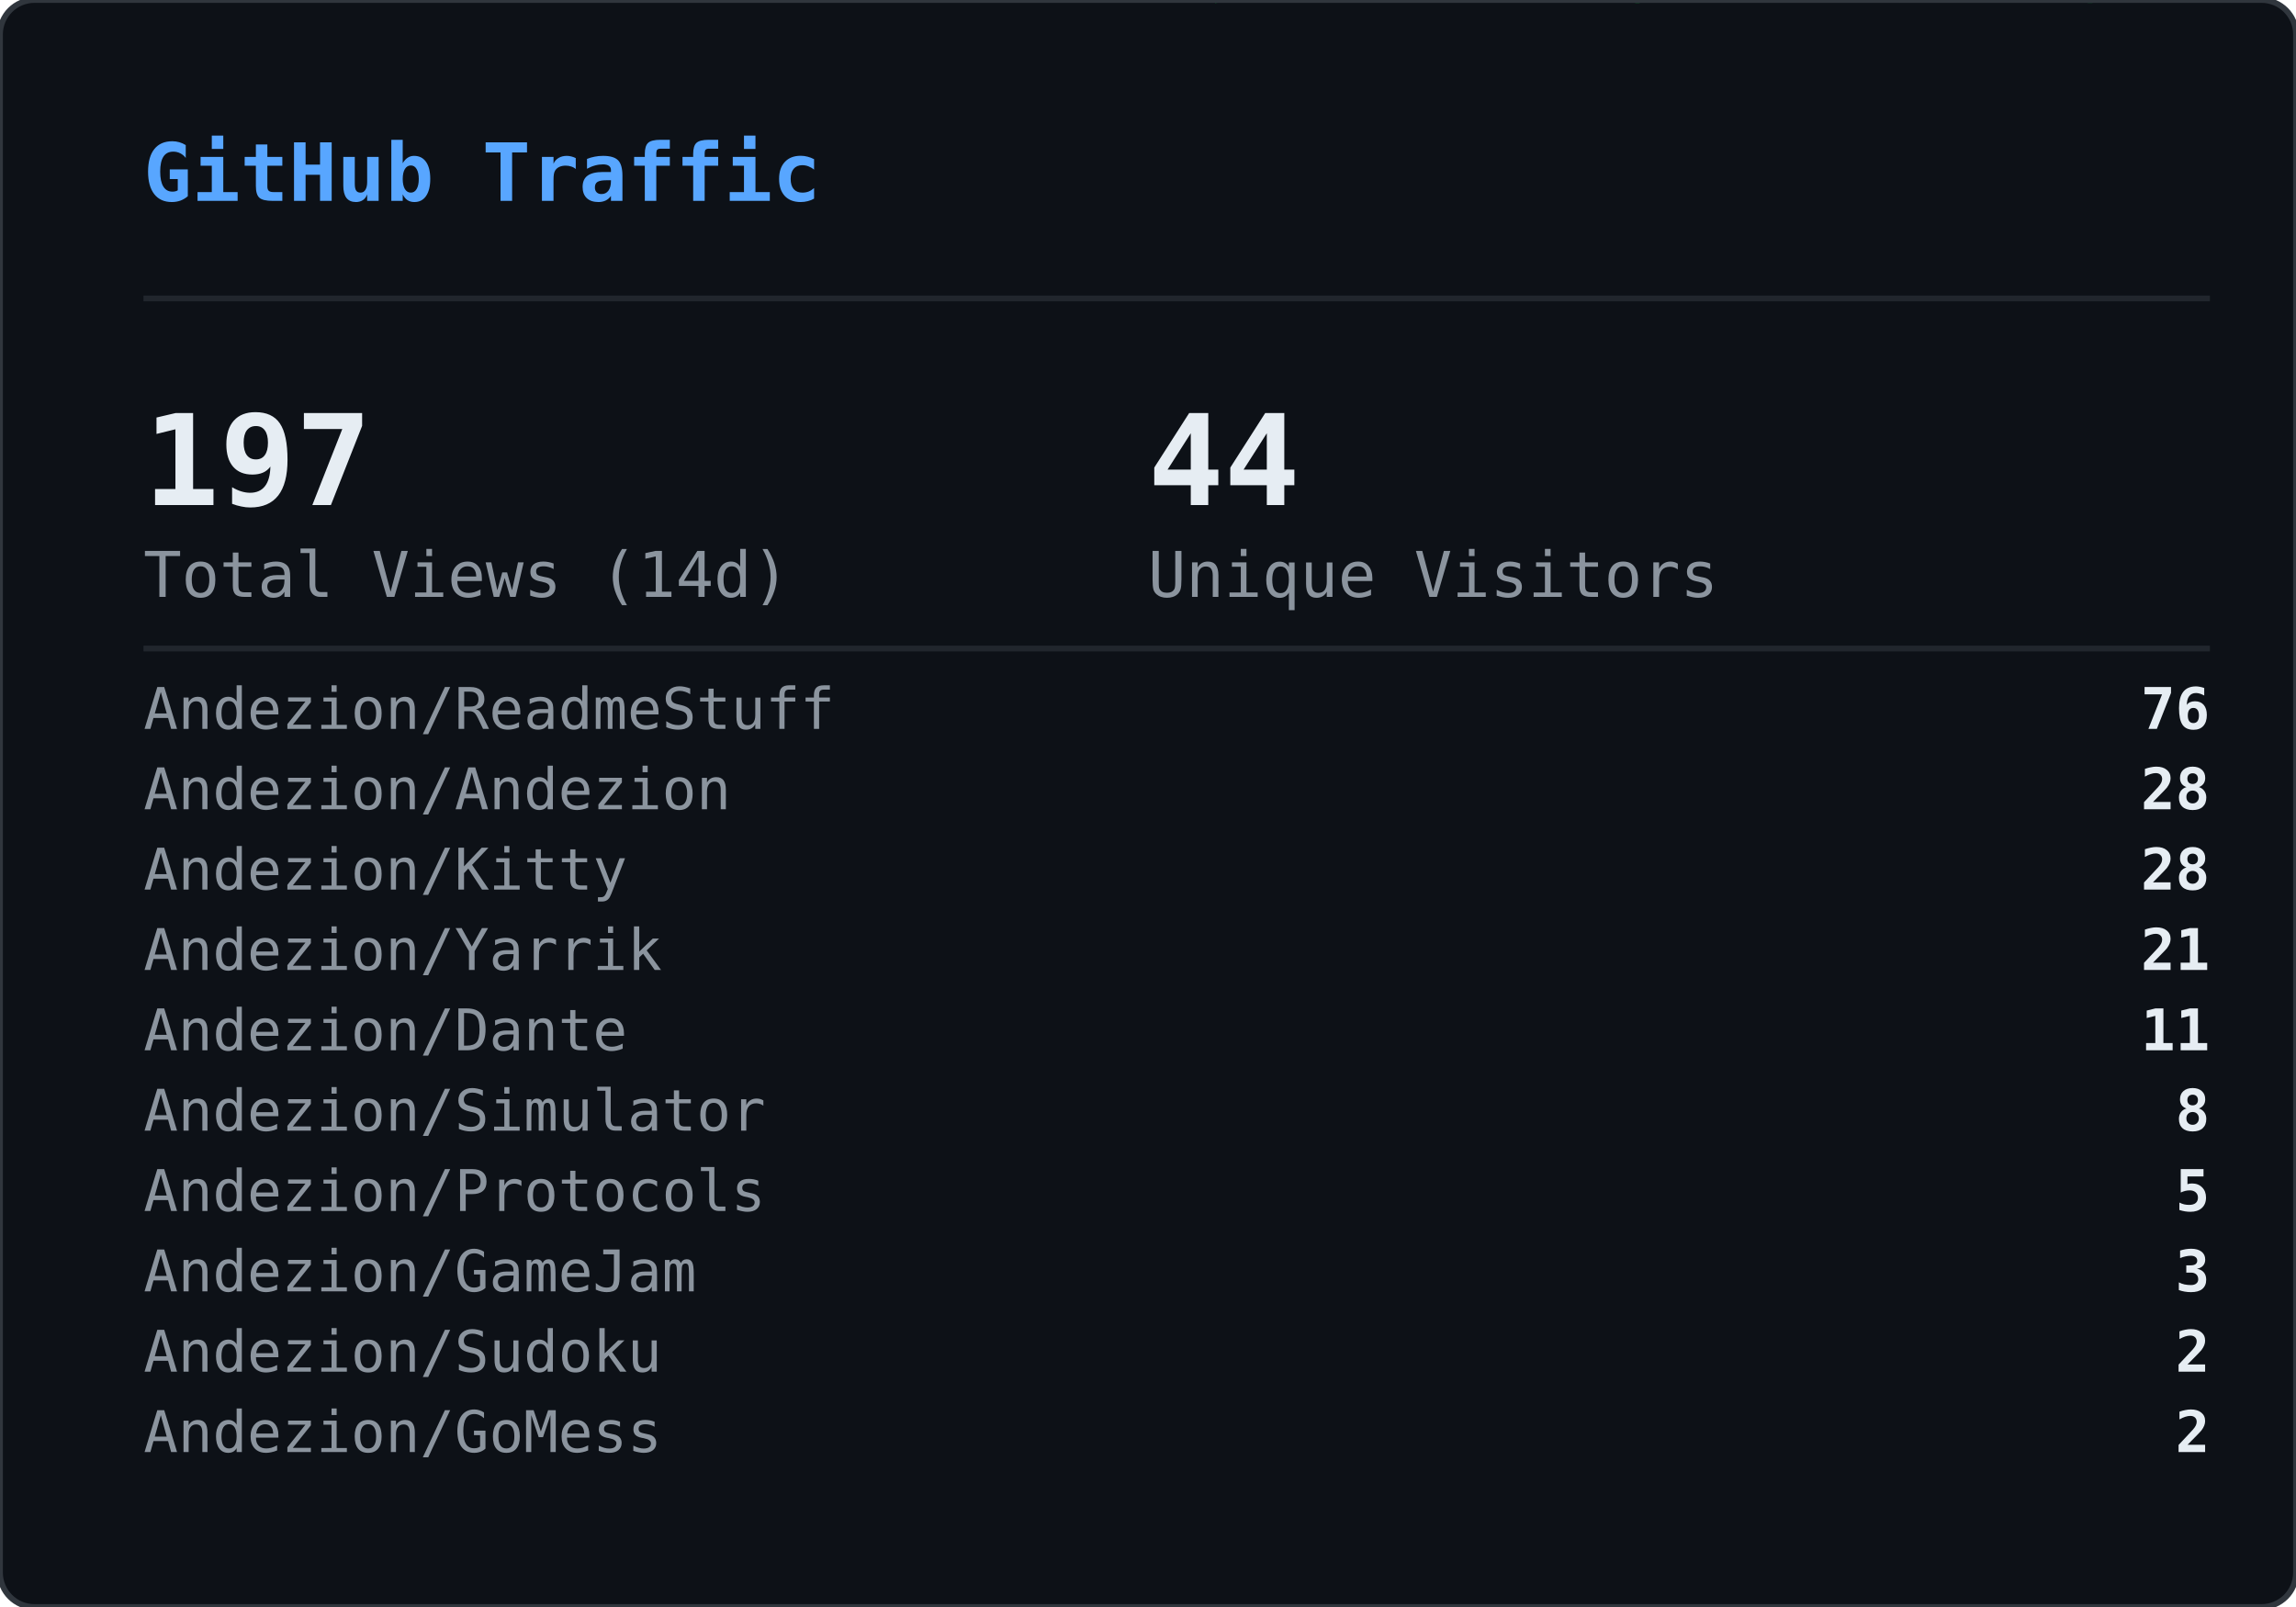
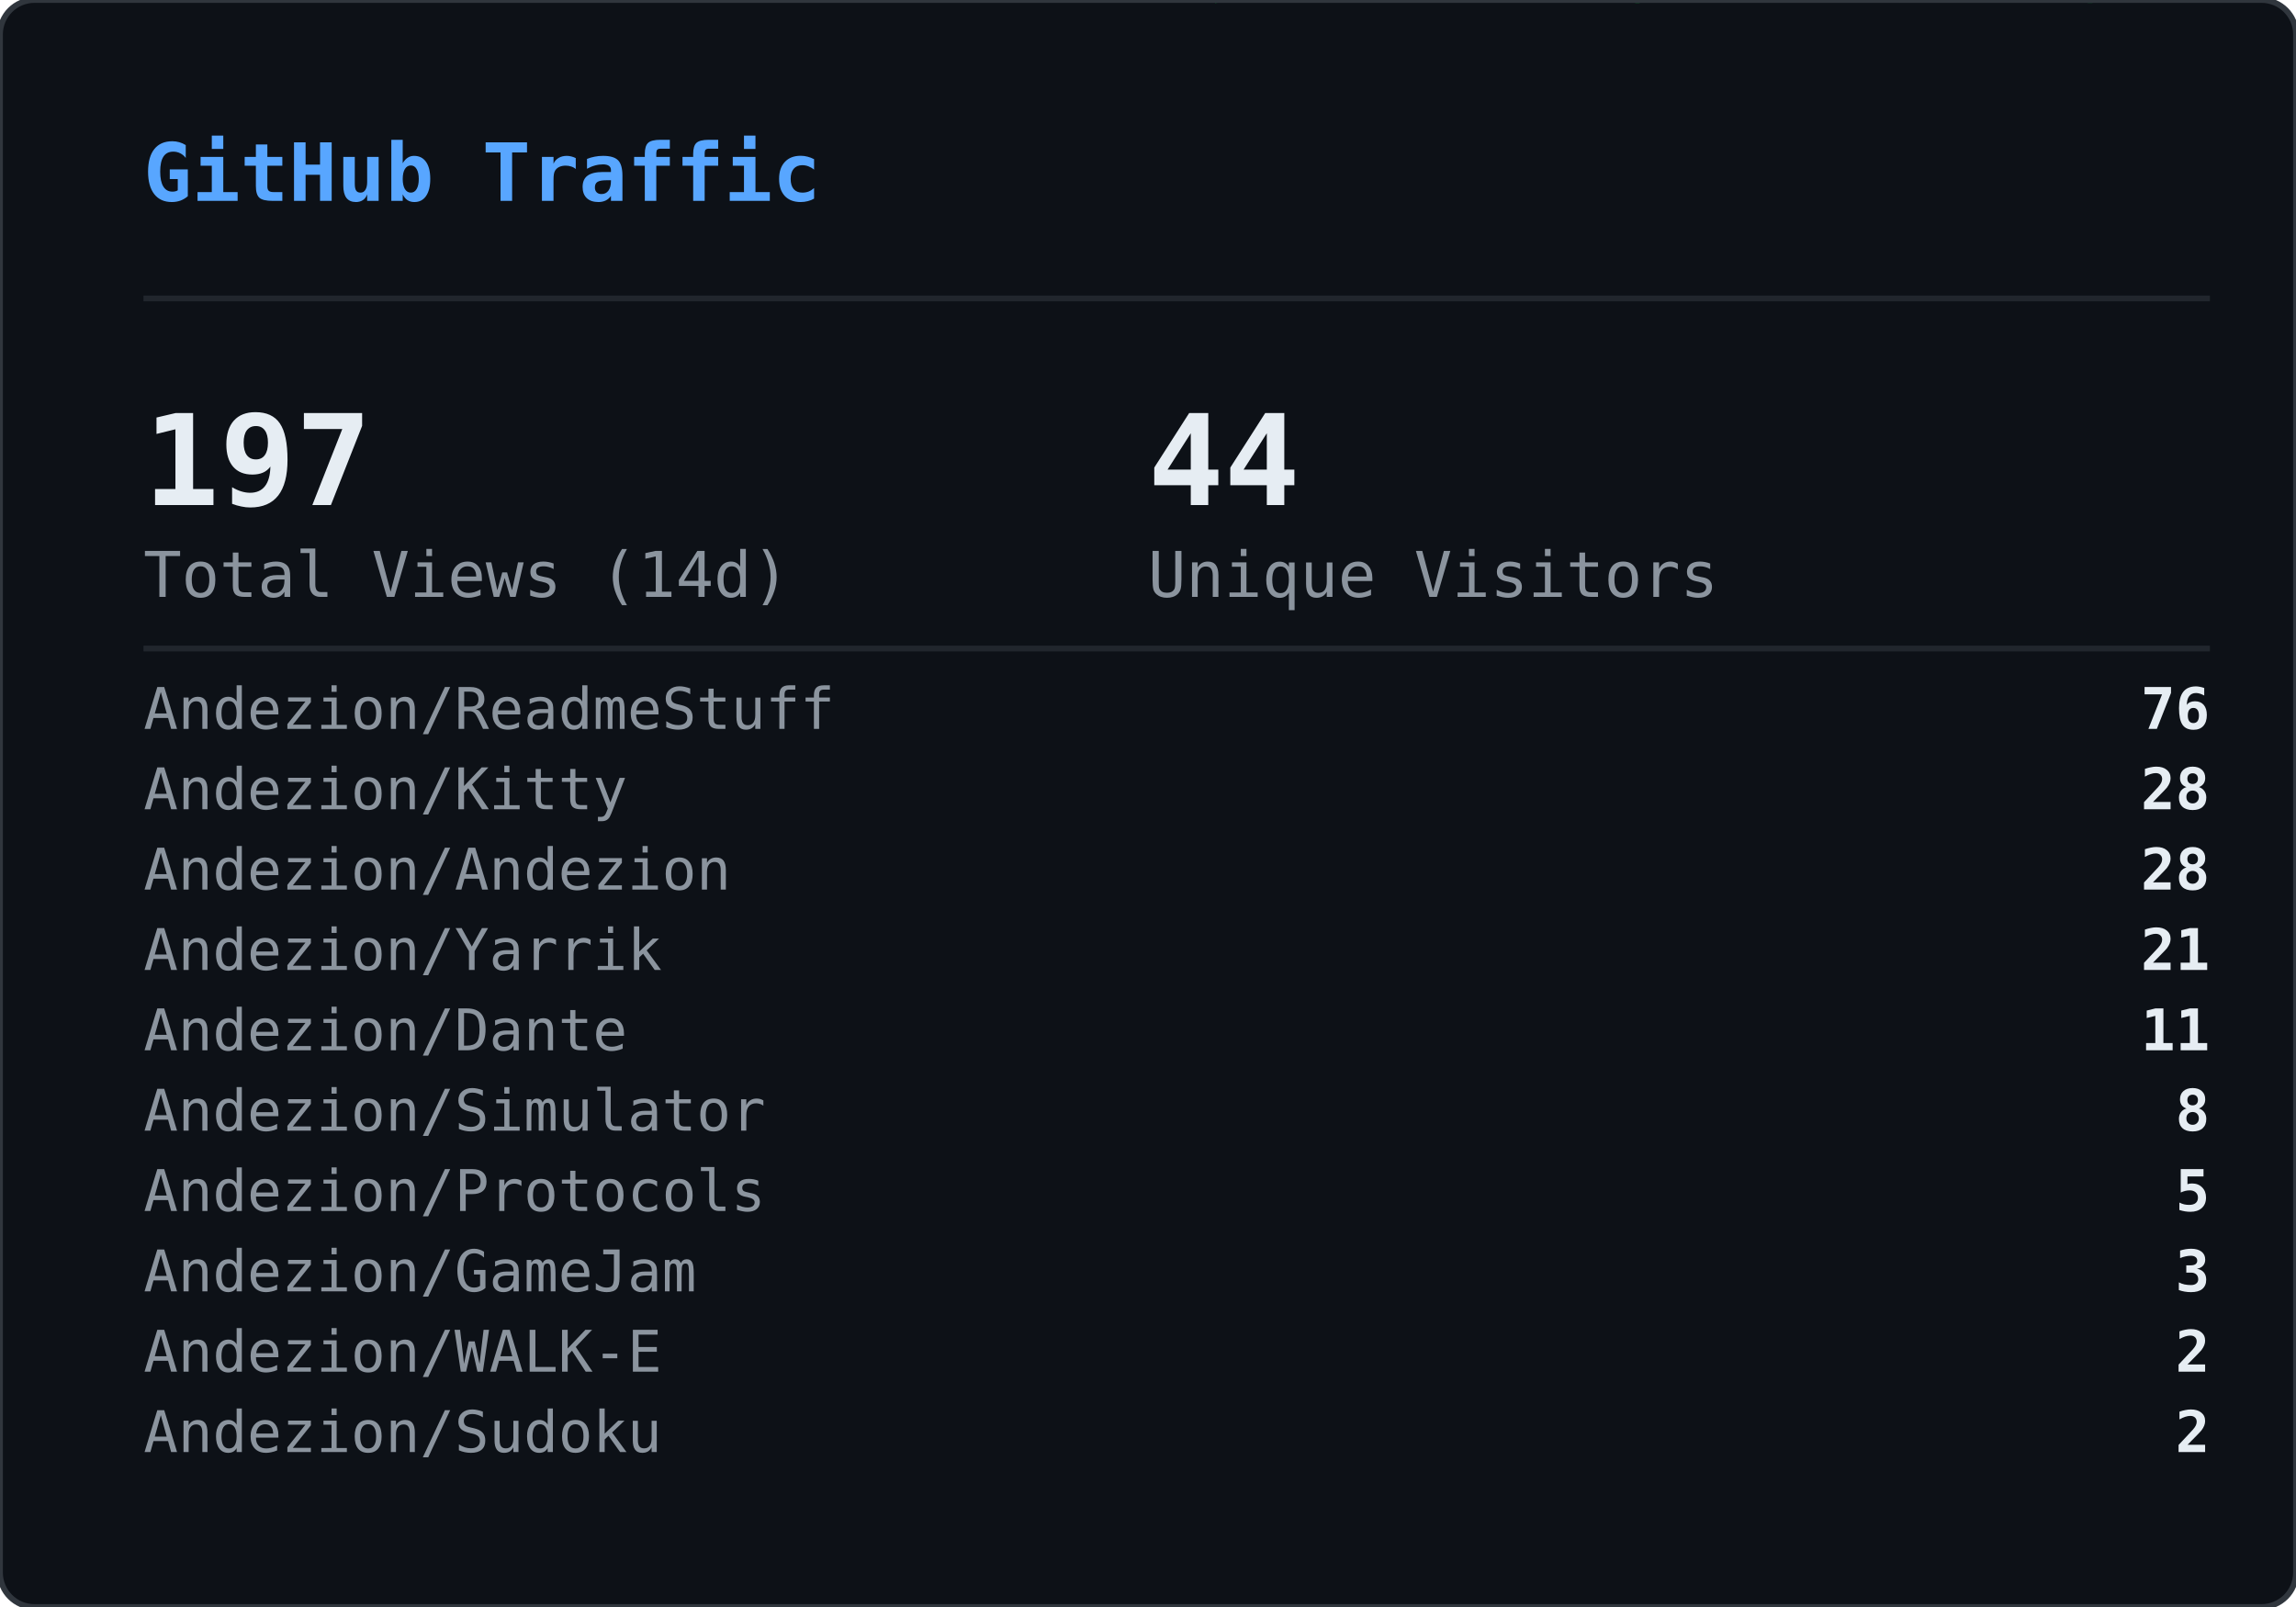
<svg xmlns="http://www.w3.org/2000/svg" width="400" height="280" viewBox="0 0 400 280">
  <defs>
    <clipPath id="gvs-clip">
      <rect width="400" height="280" rx="6" />
    </clipPath>
  </defs>
  <rect width="400" height="280" rx="6" fill="#0d1117" />
  <g clip-path="url(#gvs-clip)">
    <g opacity="0.22">
      <style>@keyframes gvs0{from{transform:translateY(-88px)}to{transform:translateY(294px)}}@keyframes gvs1{from{transform:translateY(-46px)}to{transform:translateY(294px)}}@keyframes gvs2{from{transform:translateY(-46px)}to{transform:translateY(294px)}}@keyframes gvs3{from{transform:translateY(-46px)}to{transform:translateY(294px)}}@keyframes gvs4{from{transform:translateY(-46px)}to{transform:translateY(294px)}}@keyframes gvs5{from{transform:translateY(-46px)}to{transform:translateY(294px)}}@keyframes gvs6{from{transform:translateY(-46px)}to{transform:translateY(294px)}}@keyframes gvs7{from{transform:translateY(-46px)}to{transform:translateY(294px)}}@keyframes gvs8{from{transform:translateY(-46px)}to{transform:translateY(294px)}}@keyframes gvs9{from{transform:translateY(-46px)}to{transform:translateY(294px)}}@keyframes gvs10{from{transform:translateY(-46px)}to{transform:translateY(294px)}}@keyframes gvs11{from{transform:translateY(-46px)}to{transform:translateY(294px)}}@keyframes gvs12{from{transform:translateY(-46px)}to{transform:translateY(294px)}}@keyframes gvs13{from{transform:translateY(-46px)}to{transform:translateY(294px)}}@keyframes gvs14{from{transform:translateY(-46px)}to{transform:translateY(294px)}}@keyframes gvs15{from{transform:translateY(-46px)}to{transform:translateY(294px)}}@keyframes gvs16{from{transform:translateY(-46px)}to{transform:translateY(294px)}}@keyframes gvs17{from{transform:translateY(-46px)}to{transform:translateY(294px)}}@keyframes gvs18{from{transform:translateY(-46px)}to{transform:translateY(294px)}}@keyframes gvs19{from{transform:translateY(-46px)}to{transform:translateY(294px)}}@keyframes gvs20{from{transform:translateY(-46px)}to{transform:translateY(294px)}}@keyframes gvs21{from{transform:translateY(-46px)}to{transform:translateY(294px)}}@keyframes gvs22{from{transform:translateY(-46px)}to{transform:translateY(294px)}}@keyframes gvs23{from{transform:translateY(-46px)}to{transform:translateY(294px)}}@keyframes gvs24{from{transform:translateY(-46px)}to{transform:translateY(294px)}}@keyframes gvs25{from{transform:translateY(-46px)}to{transform:translateY(294px)}}@keyframes gvs26{from{transform:translateY(-46px)}to{transform:translateY(294px)}}@keyframes gvs27{from{transform:translateY(-46px)}to{transform:translateY(294px)}}@keyframes gvs28{from{transform:translateY(-46px)}to{transform:translateY(294px)}}@keyframes gvs29{from{transform:translateY(-46px)}to{transform:translateY(294px)}}</style>
      <g style="animation:gvs0 1.67s linear infinite;animation-delay:-0.05s">
        <text x="296" y="0" font-family="monospace" font-size="12" fill="#00ff41">0</text>
        <text x="296" y="-14" font-family="monospace" font-size="12" fill="#00ff41" opacity="0.86">ﾂ</text>
        <text x="296" y="-28" font-family="monospace" font-size="12" fill="#00ff41" opacity="0.71">ｯ</text>
        <text x="296" y="-42" font-family="monospace" font-size="12" fill="#00ff41" opacity="0.57">ﾊ</text>
        <text x="296" y="-56" font-family="monospace" font-size="12" fill="#00ff41" opacity="0.43">ﾃ</text>
        <text x="296" y="-70" font-family="monospace" font-size="12" fill="#00ff41" opacity="0.29">ﾕ</text>
        <text x="296" y="-84" font-family="monospace" font-size="12" fill="#00ff41" opacity="0.14">ﾂ</text>
      </g>
      <g style="animation:gvs1 2.72s linear infinite;animation-delay:-1.68s">
        <text x="265" y="0" font-family="monospace" font-size="12" fill="#00ff41">ﾗ</text>
        <text x="265" y="-14" font-family="monospace" font-size="12" fill="#00ff41" opacity="0.75">ﾁ</text>
        <text x="265" y="-28" font-family="monospace" font-size="12" fill="#00ff41" opacity="0.50">ﾂ</text>
        <text x="265" y="-42" font-family="monospace" font-size="12" fill="#00ff41" opacity="0.25">ｳ</text>
      </g>
      <g style="animation:gvs2 3.03s linear infinite;animation-delay:-1.66s">
        <text x="209" y="0" font-family="monospace" font-size="12" fill="#00ff41">ｬ</text>
        <text x="209" y="-14" font-family="monospace" font-size="12" fill="#00ff41" opacity="0.75">ﾘ</text>
        <text x="209" y="-28" font-family="monospace" font-size="12" fill="#00ff41" opacity="0.50">1</text>
        <text x="209" y="-42" font-family="monospace" font-size="12" fill="#00ff41" opacity="0.25">ｬ</text>
      </g>
      <g style="animation:gvs3 2.69s linear infinite;animation-delay:-1.87s">
        <text x="281" y="0" font-family="monospace" font-size="12" fill="#00ff41">ｮ</text>
        <text x="281" y="-14" font-family="monospace" font-size="12" fill="#00ff41" opacity="0.75">ｴ</text>
        <text x="281" y="-28" font-family="monospace" font-size="12" fill="#00ff41" opacity="0.50">0</text>
        <text x="281" y="-42" font-family="monospace" font-size="12" fill="#00ff41" opacity="0.25">1</text>
      </g>
      <g style="animation:gvs4 2.88s linear infinite;animation-delay:-1.34s">
        <text x="353" y="0" font-family="monospace" font-size="12" fill="#00ff41">ｽ</text>
        <text x="353" y="-14" font-family="monospace" font-size="12" fill="#00ff41" opacity="0.75">4</text>
        <text x="353" y="-28" font-family="monospace" font-size="12" fill="#00ff41" opacity="0.50">ﾔ</text>
        <text x="353" y="-42" font-family="monospace" font-size="12" fill="#00ff41" opacity="0.25">5</text>
      </g>
      <g style="animation:gvs5 3.05s linear infinite;animation-delay:-2.98s">
        <text x="169" y="0" font-family="monospace" font-size="12" fill="#00ff41">ﾏ</text>
        <text x="169" y="-14" font-family="monospace" font-size="12" fill="#00ff41" opacity="0.75">ｮ</text>
        <text x="169" y="-28" font-family="monospace" font-size="12" fill="#00ff41" opacity="0.50">ｧ</text>
        <text x="169" y="-42" font-family="monospace" font-size="12" fill="#00ff41" opacity="0.25">ｩ</text>
      </g>
      <g style="animation:gvs6 3.03s linear infinite;animation-delay:-1.35s">
        <text x="113" y="0" font-family="monospace" font-size="12" fill="#00ff41">4</text>
        <text x="113" y="-14" font-family="monospace" font-size="12" fill="#00ff41" opacity="0.75">ﾈ</text>
        <text x="113" y="-28" font-family="monospace" font-size="12" fill="#00ff41" opacity="0.50">ｼ</text>
        <text x="113" y="-42" font-family="monospace" font-size="12" fill="#00ff41" opacity="0.25">ﾖ</text>
      </g>
      <g style="animation:gvs7 2.40s linear infinite;animation-delay:-0.96s">
        <text x="313" y="0" font-family="monospace" font-size="12" fill="#00ff41">ﾐ</text>
        <text x="313" y="-14" font-family="monospace" font-size="12" fill="#00ff41" opacity="0.75">0</text>
        <text x="313" y="-28" font-family="monospace" font-size="12" fill="#00ff41" opacity="0.50">ﾁ</text>
        <text x="313" y="-42" font-family="monospace" font-size="12" fill="#00ff41" opacity="0.25">ﾊ</text>
      </g>
      <g style="animation:gvs8 2.71s linear infinite;animation-delay:-1.26s">
        <text x="129" y="0" font-family="monospace" font-size="12" fill="#00ff41">ｾ</text>
        <text x="129" y="-14" font-family="monospace" font-size="12" fill="#00ff41" opacity="0.75">ｿ</text>
        <text x="129" y="-28" font-family="monospace" font-size="12" fill="#00ff41" opacity="0.50">ｧ</text>
        <text x="129" y="-42" font-family="monospace" font-size="12" fill="#00ff41" opacity="0.25">ﾐ</text>
      </g>
      <g style="animation:gvs9 3.12s linear infinite;animation-delay:-1.28s">
        <text x="201" y="0" font-family="monospace" font-size="12" fill="#00ff41">ｫ</text>
        <text x="201" y="-14" font-family="monospace" font-size="12" fill="#00ff41" opacity="0.75">ﾕ</text>
        <text x="201" y="-28" font-family="monospace" font-size="12" fill="#00ff41" opacity="0.50">ﾛ</text>
        <text x="201" y="-42" font-family="monospace" font-size="12" fill="#00ff41" opacity="0.25">ﾀ</text>
      </g>
      <g style="animation:gvs10 2.42s linear infinite;animation-delay:-0.51s">
        <text x="273" y="0" font-family="monospace" font-size="12" fill="#00ff41">ｭ</text>
        <text x="273" y="-14" font-family="monospace" font-size="12" fill="#00ff41" opacity="0.75">ﾏ</text>
        <text x="273" y="-28" font-family="monospace" font-size="12" fill="#00ff41" opacity="0.50">1</text>
        <text x="273" y="-42" font-family="monospace" font-size="12" fill="#00ff41" opacity="0.25">7</text>
      </g>
      <g style="animation:gvs11 1.93s linear infinite;animation-delay:-1.90s">
        <text x="89" y="0" font-family="monospace" font-size="12" fill="#00ff41">ｶ</text>
        <text x="89" y="-14" font-family="monospace" font-size="12" fill="#00ff41" opacity="0.75">ﾛ</text>
        <text x="89" y="-28" font-family="monospace" font-size="12" fill="#00ff41" opacity="0.50">ﾉ</text>
        <text x="89" y="-42" font-family="monospace" font-size="12" fill="#00ff41" opacity="0.25">ﾎ</text>
      </g>
      <g style="animation:gvs12 2.03s linear infinite;animation-delay:-0.87s">
        <text x="33" y="0" font-family="monospace" font-size="12" fill="#00ff41">3</text>
        <text x="33" y="-14" font-family="monospace" font-size="12" fill="#00ff41" opacity="0.75">ｵ</text>
        <text x="33" y="-28" font-family="monospace" font-size="12" fill="#00ff41" opacity="0.50">ﾑ</text>
        <text x="33" y="-42" font-family="monospace" font-size="12" fill="#00ff41" opacity="0.25">0</text>
      </g>
      <g style="animation:gvs13 1.99s linear infinite;animation-delay:-0.99s">
        <text x="361" y="0" font-family="monospace" font-size="12" fill="#00ff41">ｵ</text>
        <text x="361" y="-14" font-family="monospace" font-size="12" fill="#00ff41" opacity="0.75">1</text>
        <text x="361" y="-28" font-family="monospace" font-size="12" fill="#00ff41" opacity="0.50">ﾄ</text>
        <text x="361" y="-42" font-family="monospace" font-size="12" fill="#00ff41" opacity="0.25">ﾄ</text>
      </g>
      <g style="animation:gvs14 1.69s linear infinite;animation-delay:-1.24s">
        <text x="177" y="0" font-family="monospace" font-size="12" fill="#00ff41">ﾒ</text>
        <text x="177" y="-14" font-family="monospace" font-size="12" fill="#00ff41" opacity="0.75">ﾓ</text>
        <text x="177" y="-28" font-family="monospace" font-size="12" fill="#00ff41" opacity="0.50">ﾝ</text>
        <text x="177" y="-42" font-family="monospace" font-size="12" fill="#00ff41" opacity="0.25">ﾔ</text>
      </g>
      <g style="animation:gvs15 3.00s linear infinite;animation-delay:-1.14s">
        <text x="249" y="0" font-family="monospace" font-size="12" fill="#00ff41">7</text>
        <text x="249" y="-14" font-family="monospace" font-size="12" fill="#00ff41" opacity="0.75">ｿ</text>
        <text x="249" y="-28" font-family="monospace" font-size="12" fill="#00ff41" opacity="0.50">8</text>
        <text x="249" y="-42" font-family="monospace" font-size="12" fill="#00ff41" opacity="0.25">ﾜ</text>
      </g>
      <g style="animation:gvs16 3.08s linear infinite;animation-delay:-0.54s">
        <text x="321" y="0" font-family="monospace" font-size="12" fill="#00ff41">3</text>
        <text x="321" y="-14" font-family="monospace" font-size="12" fill="#00ff41" opacity="0.75">ｹ</text>
        <text x="321" y="-28" font-family="monospace" font-size="12" fill="#00ff41" opacity="0.50">ﾑ</text>
        <text x="321" y="-42" font-family="monospace" font-size="12" fill="#00ff41" opacity="0.25">ｱ</text>
      </g>
      <g style="animation:gvs17 2.12s linear infinite;animation-delay:-2.03s">
        <text x="265" y="0" font-family="monospace" font-size="12" fill="#00ff41">ｹ</text>
        <text x="265" y="-14" font-family="monospace" font-size="12" fill="#00ff41" opacity="0.75">2</text>
        <text x="265" y="-28" font-family="monospace" font-size="12" fill="#00ff41" opacity="0.50">ｬ</text>
        <text x="265" y="-42" font-family="monospace" font-size="12" fill="#00ff41" opacity="0.25">ﾉ</text>
      </g>
      <g style="animation:gvs18 1.96s linear infinite;animation-delay:-0.15s">
        <text x="81" y="0" font-family="monospace" font-size="12" fill="#00ff41">ﾋ</text>
        <text x="81" y="-14" font-family="monospace" font-size="12" fill="#00ff41" opacity="0.75">ｼ</text>
        <text x="81" y="-28" font-family="monospace" font-size="12" fill="#00ff41" opacity="0.50">ﾀ</text>
        <text x="81" y="-42" font-family="monospace" font-size="12" fill="#00ff41" opacity="0.25">ﾀ</text>
      </g>
      <g style="animation:gvs19 2.67s linear infinite;animation-delay:-1.19s">
        <text x="25" y="0" font-family="monospace" font-size="12" fill="#00ff41">9</text>
        <text x="25" y="-14" font-family="monospace" font-size="12" fill="#00ff41" opacity="0.75">ﾈ</text>
        <text x="25" y="-28" font-family="monospace" font-size="12" fill="#00ff41" opacity="0.50">ﾃ</text>
        <text x="25" y="-42" font-family="monospace" font-size="12" fill="#00ff41" opacity="0.25">ﾆ</text>
      </g>
      <g style="animation:gvs20 1.99s linear infinite;animation-delay:-1.62s">
        <text x="225" y="0" font-family="monospace" font-size="12" fill="#00ff41">6</text>
        <text x="225" y="-14" font-family="monospace" font-size="12" fill="#00ff41" opacity="0.75">ﾁ</text>
        <text x="225" y="-28" font-family="monospace" font-size="12" fill="#00ff41" opacity="0.50">ﾉ</text>
        <text x="225" y="-42" font-family="monospace" font-size="12" fill="#00ff41" opacity="0.25">ﾐ</text>
      </g>
      <g style="animation:gvs21 3.11s linear infinite;animation-delay:-0.23s">
        <text x="169" y="0" font-family="monospace" font-size="12" fill="#00ff41">ﾎ</text>
        <text x="169" y="-14" font-family="monospace" font-size="12" fill="#00ff41" opacity="0.75">ﾖ</text>
        <text x="169" y="-28" font-family="monospace" font-size="12" fill="#00ff41" opacity="0.50">ｦ</text>
        <text x="169" y="-42" font-family="monospace" font-size="12" fill="#00ff41" opacity="0.25">8</text>
      </g>
      <g style="animation:gvs22 2.01s linear infinite;animation-delay:-1.99s">
        <text x="369" y="0" font-family="monospace" font-size="12" fill="#00ff41">ﾂ</text>
        <text x="369" y="-14" font-family="monospace" font-size="12" fill="#00ff41" opacity="0.75">ｿ</text>
        <text x="369" y="-28" font-family="monospace" font-size="12" fill="#00ff41" opacity="0.50">ﾄ</text>
        <text x="369" y="-42" font-family="monospace" font-size="12" fill="#00ff41" opacity="0.25">ｿ</text>
      </g>
      <g style="animation:gvs23 1.90s linear infinite;animation-delay:-0.11s">
        <text x="185" y="0" font-family="monospace" font-size="12" fill="#00ff41">ﾍ</text>
        <text x="185" y="-14" font-family="monospace" font-size="12" fill="#00ff41" opacity="0.75">ｲ</text>
        <text x="185" y="-28" font-family="monospace" font-size="12" fill="#00ff41" opacity="0.50">ﾔ</text>
        <text x="185" y="-42" font-family="monospace" font-size="12" fill="#00ff41" opacity="0.25">ｱ</text>
      </g>
      <g style="animation:gvs24 2.10s linear infinite;animation-delay:-1.65s">
        <text x="257" y="0" font-family="monospace" font-size="12" fill="#00ff41">ｳ</text>
        <text x="257" y="-14" font-family="monospace" font-size="12" fill="#00ff41" opacity="0.75">ｶ</text>
        <text x="257" y="-28" font-family="monospace" font-size="12" fill="#00ff41" opacity="0.50">ﾝ</text>
        <text x="257" y="-42" font-family="monospace" font-size="12" fill="#00ff41" opacity="0.25">7</text>
      </g>
      <g style="animation:gvs25 1.60s linear infinite;animation-delay:-1.24s">
        <text x="329" y="0" font-family="monospace" font-size="12" fill="#00ff41">ｧ</text>
        <text x="329" y="-14" font-family="monospace" font-size="12" fill="#00ff41" opacity="0.75">0</text>
        <text x="329" y="-28" font-family="monospace" font-size="12" fill="#00ff41" opacity="0.50">ｩ</text>
        <text x="329" y="-42" font-family="monospace" font-size="12" fill="#00ff41" opacity="0.25">6</text>
      </g>
      <g style="animation:gvs26 1.99s linear infinite;animation-delay:-1.57s">
        <text x="145" y="0" font-family="monospace" font-size="12" fill="#00ff41">ﾁ</text>
        <text x="145" y="-14" font-family="monospace" font-size="12" fill="#00ff41" opacity="0.75">0</text>
        <text x="145" y="-28" font-family="monospace" font-size="12" fill="#00ff41" opacity="0.50">ﾂ</text>
        <text x="145" y="-42" font-family="monospace" font-size="12" fill="#00ff41" opacity="0.25">6</text>
      </g>
      <g style="animation:gvs27 2.09s linear infinite;animation-delay:-1.30s">
        <text x="89" y="0" font-family="monospace" font-size="12" fill="#00ff41">ﾉ</text>
        <text x="89" y="-14" font-family="monospace" font-size="12" fill="#00ff41" opacity="0.75">1</text>
        <text x="89" y="-28" font-family="monospace" font-size="12" fill="#00ff41" opacity="0.50">5</text>
        <text x="89" y="-42" font-family="monospace" font-size="12" fill="#00ff41" opacity="0.25">ﾔ</text>
      </g>
      <g style="animation:gvs28 1.71s linear infinite;animation-delay:-0.96s">
        <text x="33" y="0" font-family="monospace" font-size="12" fill="#00ff41">ｱ</text>
        <text x="33" y="-14" font-family="monospace" font-size="12" fill="#00ff41" opacity="0.75">7</text>
        <text x="33" y="-28" font-family="monospace" font-size="12" fill="#00ff41" opacity="0.50">ﾝ</text>
        <text x="33" y="-42" font-family="monospace" font-size="12" fill="#00ff41" opacity="0.25">ｫ</text>
      </g>
      <g style="animation:gvs29 2.08s linear infinite;animation-delay:-1.95s">
        <text x="361" y="0" font-family="monospace" font-size="12" fill="#00ff41">ﾈ</text>
        <text x="361" y="-14" font-family="monospace" font-size="12" fill="#00ff41" opacity="0.75">3</text>
        <text x="361" y="-28" font-family="monospace" font-size="12" fill="#00ff41" opacity="0.50">5</text>
        <text x="361" y="-42" font-family="monospace" font-size="12" fill="#00ff41" opacity="0.25">ﾐ</text>
      </g>
    </g>
  </g>
  <rect width="400" height="280" rx="6" fill="none" stroke="#30363d" stroke-width="1" />
  <text x="25" y="35" font-family="monospace" font-size="14" font-weight="600" fill="#58a6ff">GitHub Traffic</text>
  <line x1="25" y1="52" x2="385" y2="52" stroke="#21262d" stroke-width="1" />
  <text x="25" y="88" font-family="monospace" font-size="22" font-weight="700" fill="#e6edf3">197</text>
  <text x="25" y="104" font-family="monospace" font-size="11" fill="#8b949e">Total Views (14d)</text>
  <text x="200" y="88" font-family="monospace" font-size="22" font-weight="700" fill="#e6edf3">44</text>
  <text x="200" y="104" font-family="monospace" font-size="11" fill="#8b949e">Unique Visitors</text>
  <line x1="25" y1="113" x2="385" y2="113" stroke="#21262d" stroke-width="1" />
  <text x="25" y="127" font-family="monospace" font-size="10" fill="#8b949e">Andezion/ReadmeStuff</text>
  <text x="385" y="127" font-family="monospace" font-size="10" font-weight="600" fill="#e6edf3" text-anchor="end">76</text>
-   <text x="25" y="141" font-family="monospace" font-size="10" fill="#8b949e">Andezion/Andezion</text>
+   <text x="25" y="141" font-family="monospace" font-size="10" fill="#8b949e">Andezion/Kitty</text>
  <text x="385" y="141" font-family="monospace" font-size="10" font-weight="600" fill="#e6edf3" text-anchor="end">28</text>
-   <text x="25" y="155" font-family="monospace" font-size="10" fill="#8b949e">Andezion/Kitty</text>
+   <text x="25" y="155" font-family="monospace" font-size="10" fill="#8b949e">Andezion/Andezion</text>
  <text x="385" y="155" font-family="monospace" font-size="10" font-weight="600" fill="#e6edf3" text-anchor="end">28</text>
  <text x="25" y="169" font-family="monospace" font-size="10" fill="#8b949e">Andezion/Yarrik</text>
  <text x="385" y="169" font-family="monospace" font-size="10" font-weight="600" fill="#e6edf3" text-anchor="end">21</text>
  <text x="25" y="183" font-family="monospace" font-size="10" fill="#8b949e">Andezion/Dante</text>
  <text x="385" y="183" font-family="monospace" font-size="10" font-weight="600" fill="#e6edf3" text-anchor="end">11</text>
  <text x="25" y="197" font-family="monospace" font-size="10" fill="#8b949e">Andezion/Simulator</text>
  <text x="385" y="197" font-family="monospace" font-size="10" font-weight="600" fill="#e6edf3" text-anchor="end">8</text>
  <text x="25" y="211" font-family="monospace" font-size="10" fill="#8b949e">Andezion/Protocols</text>
  <text x="385" y="211" font-family="monospace" font-size="10" font-weight="600" fill="#e6edf3" text-anchor="end">5</text>
  <text x="25" y="225" font-family="monospace" font-size="10" fill="#8b949e">Andezion/GameJam</text>
  <text x="385" y="225" font-family="monospace" font-size="10" font-weight="600" fill="#e6edf3" text-anchor="end">3</text>
-   <text x="25" y="239" font-family="monospace" font-size="10" fill="#8b949e">Andezion/Sudoku</text>
+   <text x="25" y="239" font-family="monospace" font-size="10" fill="#8b949e">Andezion/WALK-E</text>
  <text x="385" y="239" font-family="monospace" font-size="10" font-weight="600" fill="#e6edf3" text-anchor="end">2</text>
-   <text x="25" y="253" font-family="monospace" font-size="10" fill="#8b949e">Andezion/GoMess</text>
+   <text x="25" y="253" font-family="monospace" font-size="10" fill="#8b949e">Andezion/Sudoku</text>
  <text x="385" y="253" font-family="monospace" font-size="10" font-weight="600" fill="#e6edf3" text-anchor="end">2</text>
</svg>
